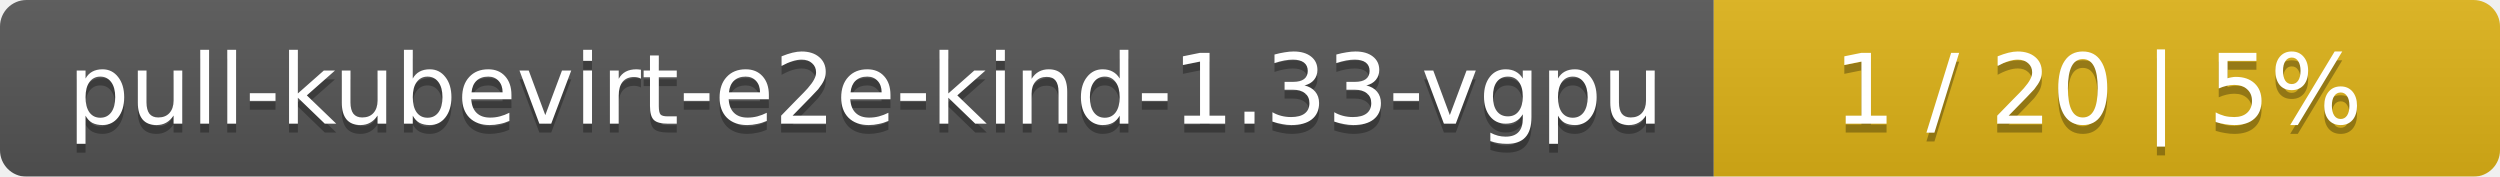
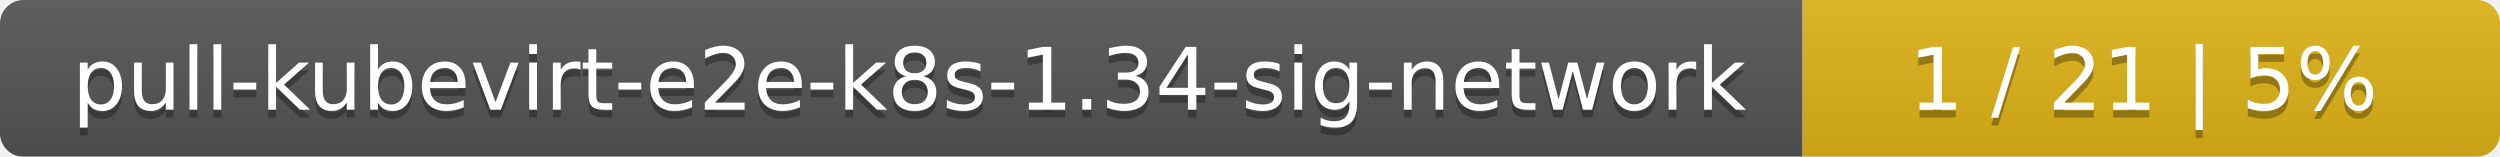
- <svg xmlns="http://www.w3.org/2000/svg" width="283" height="20">
+ <svg xmlns="http://www.w3.org/2000/svg" width="319" height="20">
  <linearGradient id="smooth" x2="0" y2="100%">
    <stop offset="0" stop-color="#bbb" stop-opacity=".1" />
    <stop offset="1" stop-opacity=".1" />
  </linearGradient>
  <mask id="round">
-     <rect width="283" height="20" rx="3" fill="#fff" />
+     <rect width="319" height="20" rx="3" fill="#fff" />
  </mask>
  <g mask="url(#round)">
-     <rect width="194" height="20" fill="#555" />
-     <rect x="194" width="89" height="20" fill="#dfb317" />
-     <rect width="283" height="20" fill="url(#smooth)" />
+     <rect width="230" height="20" fill="#555" />
+     <rect x="230" width="89" height="20" fill="#dfb317" />
+     <rect width="319" height="20" fill="url(#smooth)" />
  </g>
  <g fill="#fff" text-anchor="middle" font-family="DejaVu Sans,Verdana,Geneva,sans-serif" font-size="11">
-     <text x="98" y="15" fill="#010101" fill-opacity=".3">pull-kubevirt-e2e-kind-1.33-vgpu</text>
-     <text x="98" y="14">pull-kubevirt-e2e-kind-1.33-vgpu</text>
-     <text x="237.5" y="15" fill="#010101" fill-opacity=".3">1 / 20    |    5%</text>
-     <text x="237.5" y="14">1 / 20    |    5%</text>
+     <text x="116" y="15" fill="#010101" fill-opacity=".3">pull-kubevirt-e2e-k8s-1.34-sig-network</text>
+     <text x="116" y="14">pull-kubevirt-e2e-k8s-1.34-sig-network</text>
+     <text x="273.5" y="15" fill="#010101" fill-opacity=".3">1 / 21    |    5%</text>
+     <text x="273.5" y="14">1 / 21    |    5%</text>
  </g>
</svg>
